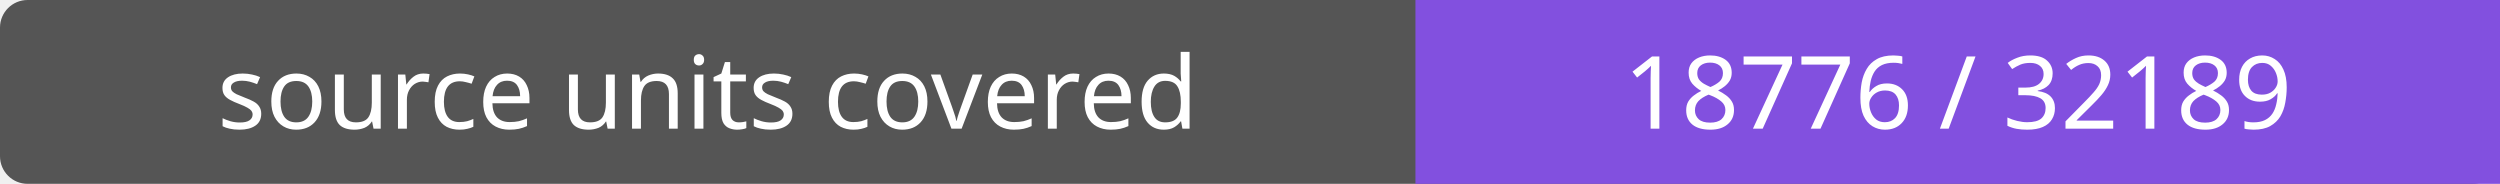
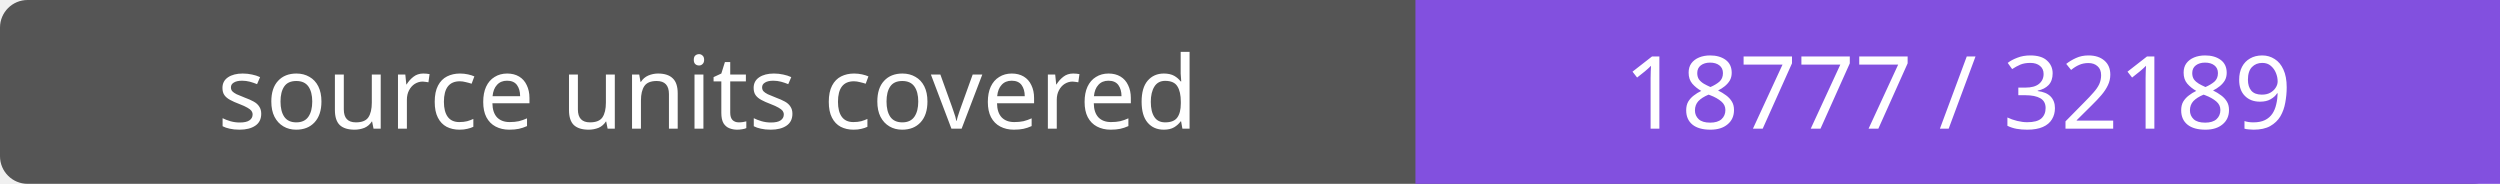
- <svg xmlns="http://www.w3.org/2000/svg" width="272" height="20" role="img" aria-label="source units covered: 18776 / 32189">
+ <svg xmlns="http://www.w3.org/2000/svg" width="272" height="20" role="img" aria-label="source units covered: 18777 / 32189">
  <rect width="272" height="20" rx="3" fill="#555" />
  <path fill="#8250df" d="M154 0h118v20H154z" />
  <g fill="#fff" text-anchor="middle" font-family="Verdana,sans-serif" font-size="11">
    <text x="77.0" y="14">source units covered</text>
-     <text x="213.0" y="14">18776 / 32189</text>
+     <text x="213.0" y="14">18777 / 32189</text>
  </g>
</svg>
